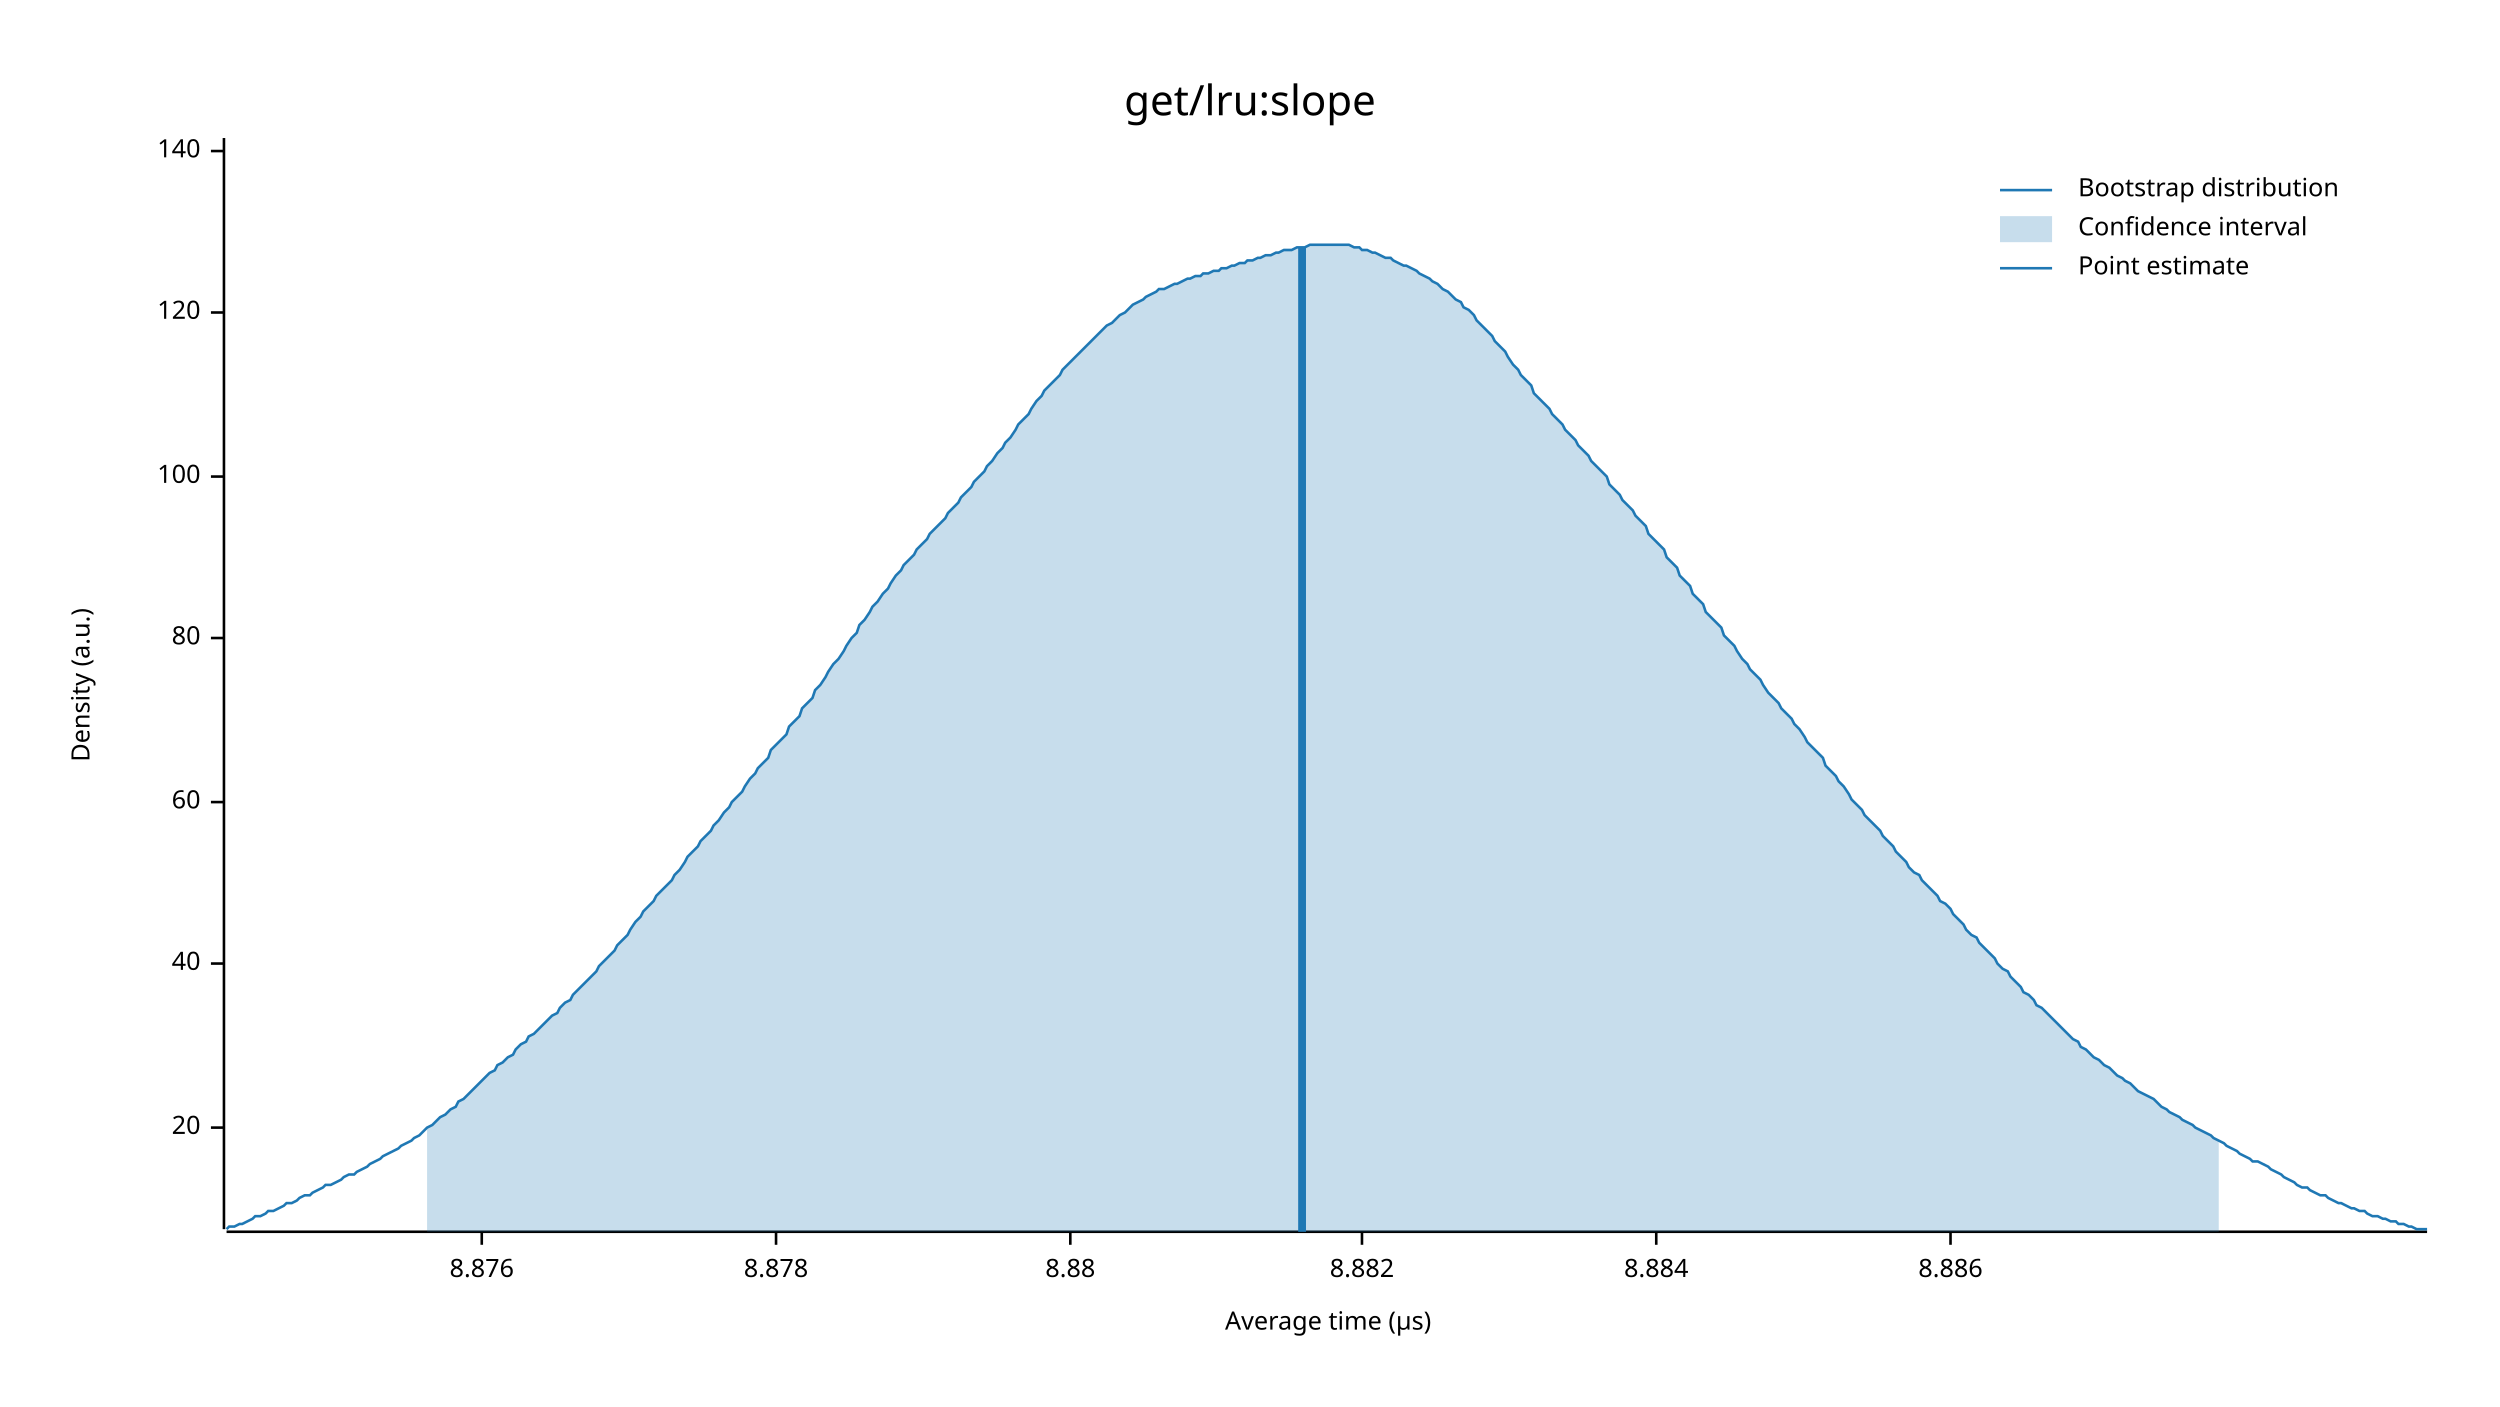
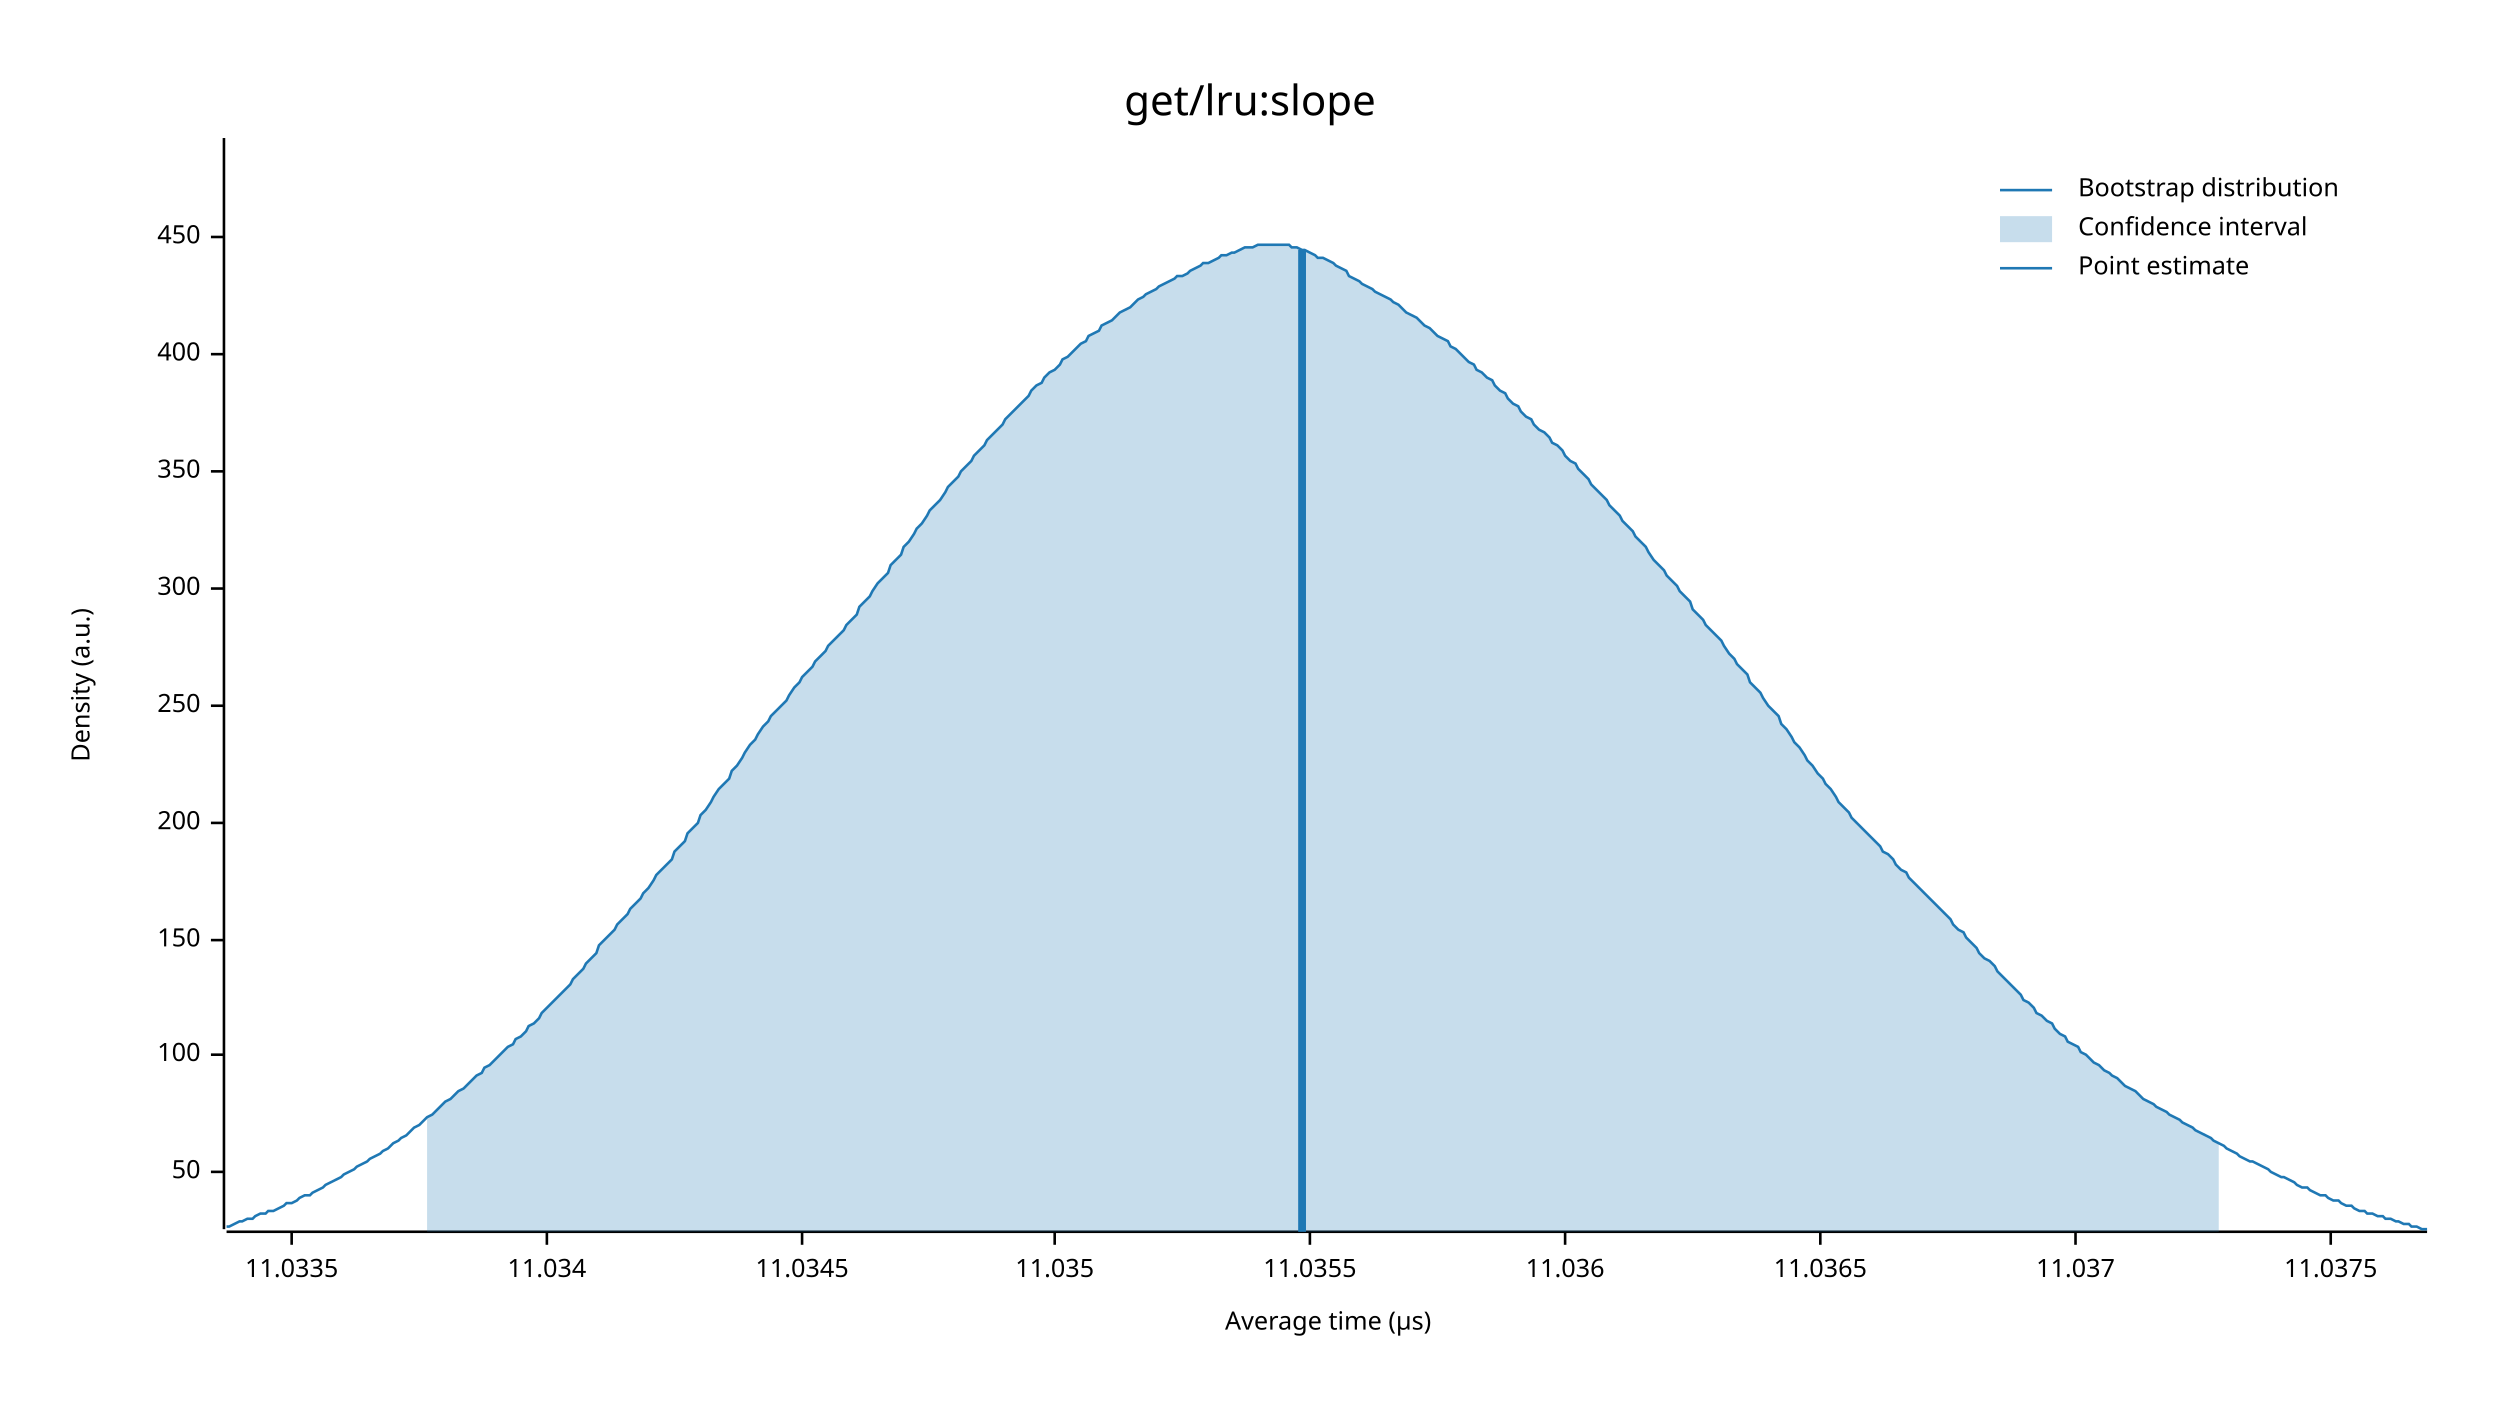
<svg xmlns="http://www.w3.org/2000/svg" width="960" height="540" viewBox="0 0 960 540">
  <text x="480" y="32" dy="0.76em" text-anchor="middle" font-family="sans-serif" font-size="16.129" opacity="1" fill="#000000">
get/lru:slope
</text>
  <text x="27" y="263" dy="0.76em" text-anchor="middle" font-family="sans-serif" font-size="9.677" opacity="1" fill="#000000" transform="rotate(270, 27, 263)">
Density (a.u.)
</text>
  <text x="510" y="513" dy="-0.5ex" text-anchor="middle" font-family="sans-serif" font-size="9.677" opacity="1" fill="#000000">
Average time (µs)
</text>
  <polyline fill="none" opacity="1" stroke="#000000" stroke-width="1" points="86,53 86,472 " />
-   <text x="77" y="433" dy="0.5ex" text-anchor="end" font-family="sans-serif" font-size="9.677" opacity="1" fill="#000000">
- 20
+   <text x="77" y="450" dy="0.5ex" text-anchor="end" font-family="sans-serif" font-size="9.677" opacity="1" fill="#000000">
+ 50
</text>
-   <polyline fill="none" opacity="1" stroke="#000000" stroke-width="1" points="81,433 86,433 " />
-   <text x="77" y="370" dy="0.5ex" text-anchor="end" font-family="sans-serif" font-size="9.677" opacity="1" fill="#000000">
- 40
- </text>
-   <polyline fill="none" opacity="1" stroke="#000000" stroke-width="1" points="81,370 86,370 " />
-   <text x="77" y="308" dy="0.5ex" text-anchor="end" font-family="sans-serif" font-size="9.677" opacity="1" fill="#000000">
- 60
- </text>
-   <polyline fill="none" opacity="1" stroke="#000000" stroke-width="1" points="81,308 86,308 " />
-   <text x="77" y="245" dy="0.5ex" text-anchor="end" font-family="sans-serif" font-size="9.677" opacity="1" fill="#000000">
- 80
- </text>
-   <polyline fill="none" opacity="1" stroke="#000000" stroke-width="1" points="81,245 86,245 " />
-   <text x="77" y="183" dy="0.5ex" text-anchor="end" font-family="sans-serif" font-size="9.677" opacity="1" fill="#000000">
+   <polyline fill="none" opacity="1" stroke="#000000" stroke-width="1" points="81,450 86,450 " />
+   <text x="77" y="405" dy="0.5ex" text-anchor="end" font-family="sans-serif" font-size="9.677" opacity="1" fill="#000000">
100
</text>
-   <polyline fill="none" opacity="1" stroke="#000000" stroke-width="1" points="81,183 86,183 " />
-   <text x="77" y="120" dy="0.5ex" text-anchor="end" font-family="sans-serif" font-size="9.677" opacity="1" fill="#000000">
- 120
+   <polyline fill="none" opacity="1" stroke="#000000" stroke-width="1" points="81,405 86,405 " />
+   <text x="77" y="361" dy="0.5ex" text-anchor="end" font-family="sans-serif" font-size="9.677" opacity="1" fill="#000000">
+ 150
</text>
-   <polyline fill="none" opacity="1" stroke="#000000" stroke-width="1" points="81,120 86,120 " />
-   <text x="77" y="58" dy="0.5ex" text-anchor="end" font-family="sans-serif" font-size="9.677" opacity="1" fill="#000000">
- 140
+   <polyline fill="none" opacity="1" stroke="#000000" stroke-width="1" points="81,361 86,361 " />
+   <text x="77" y="316" dy="0.5ex" text-anchor="end" font-family="sans-serif" font-size="9.677" opacity="1" fill="#000000">
+ 200
</text>
-   <polyline fill="none" opacity="1" stroke="#000000" stroke-width="1" points="81,58 86,58 " />
+   <polyline fill="none" opacity="1" stroke="#000000" stroke-width="1" points="81,316 86,316 " />
+   <text x="77" y="271" dy="0.5ex" text-anchor="end" font-family="sans-serif" font-size="9.677" opacity="1" fill="#000000">
+ 250
+ </text>
+   <polyline fill="none" opacity="1" stroke="#000000" stroke-width="1" points="81,271 86,271 " />
+   <text x="77" y="226" dy="0.5ex" text-anchor="end" font-family="sans-serif" font-size="9.677" opacity="1" fill="#000000">
+ 300
+ </text>
+   <polyline fill="none" opacity="1" stroke="#000000" stroke-width="1" points="81,226 86,226 " />
+   <text x="77" y="181" dy="0.5ex" text-anchor="end" font-family="sans-serif" font-size="9.677" opacity="1" fill="#000000">
+ 350
+ </text>
+   <polyline fill="none" opacity="1" stroke="#000000" stroke-width="1" points="81,181 86,181 " />
+   <text x="77" y="136" dy="0.5ex" text-anchor="end" font-family="sans-serif" font-size="9.677" opacity="1" fill="#000000">
+ 400
+ </text>
+   <polyline fill="none" opacity="1" stroke="#000000" stroke-width="1" points="81,136 86,136 " />
+   <text x="77" y="91" dy="0.5ex" text-anchor="end" font-family="sans-serif" font-size="9.677" opacity="1" fill="#000000">
+ 450
+ </text>
+   <polyline fill="none" opacity="1" stroke="#000000" stroke-width="1" points="81,91 86,91 " />
  <polyline fill="none" opacity="1" stroke="#000000" stroke-width="1" points="87,473 932,473 " />
-   <text x="185" y="483" dy="0.76em" text-anchor="middle" font-family="sans-serif" font-size="9.677" opacity="1" fill="#000000">
- 8.876
+   <text x="112" y="483" dy="0.76em" text-anchor="middle" font-family="sans-serif" font-size="9.677" opacity="1" fill="#000000">
+ 11.0335
</text>
-   <polyline fill="none" opacity="1" stroke="#000000" stroke-width="1" points="185,473 185,478 " />
-   <text x="298" y="483" dy="0.76em" text-anchor="middle" font-family="sans-serif" font-size="9.677" opacity="1" fill="#000000">
- 8.878
+   <polyline fill="none" opacity="1" stroke="#000000" stroke-width="1" points="112,473 112,478 " />
+   <text x="210" y="483" dy="0.76em" text-anchor="middle" font-family="sans-serif" font-size="9.677" opacity="1" fill="#000000">
+ 11.034
</text>
-   <polyline fill="none" opacity="1" stroke="#000000" stroke-width="1" points="298,473 298,478 " />
-   <text x="411" y="483" dy="0.76em" text-anchor="middle" font-family="sans-serif" font-size="9.677" opacity="1" fill="#000000">
- 8.88
+   <polyline fill="none" opacity="1" stroke="#000000" stroke-width="1" points="210,473 210,478 " />
+   <text x="308" y="483" dy="0.76em" text-anchor="middle" font-family="sans-serif" font-size="9.677" opacity="1" fill="#000000">
+ 11.0345
</text>
-   <polyline fill="none" opacity="1" stroke="#000000" stroke-width="1" points="411,473 411,478 " />
-   <text x="523" y="483" dy="0.76em" text-anchor="middle" font-family="sans-serif" font-size="9.677" opacity="1" fill="#000000">
- 8.882
+   <polyline fill="none" opacity="1" stroke="#000000" stroke-width="1" points="308,473 308,478 " />
+   <text x="405" y="483" dy="0.76em" text-anchor="middle" font-family="sans-serif" font-size="9.677" opacity="1" fill="#000000">
+ 11.035
</text>
-   <polyline fill="none" opacity="1" stroke="#000000" stroke-width="1" points="523,473 523,478 " />
-   <text x="636" y="483" dy="0.76em" text-anchor="middle" font-family="sans-serif" font-size="9.677" opacity="1" fill="#000000">
- 8.884
+   <polyline fill="none" opacity="1" stroke="#000000" stroke-width="1" points="405,473 405,478 " />
+   <text x="503" y="483" dy="0.76em" text-anchor="middle" font-family="sans-serif" font-size="9.677" opacity="1" fill="#000000">
+ 11.0355
</text>
-   <polyline fill="none" opacity="1" stroke="#000000" stroke-width="1" points="636,473 636,478 " />
-   <text x="749" y="483" dy="0.76em" text-anchor="middle" font-family="sans-serif" font-size="9.677" opacity="1" fill="#000000">
- 8.886
+   <polyline fill="none" opacity="1" stroke="#000000" stroke-width="1" points="503,473 503,478 " />
+   <text x="601" y="483" dy="0.76em" text-anchor="middle" font-family="sans-serif" font-size="9.677" opacity="1" fill="#000000">
+ 11.036
</text>
-   <polyline fill="none" opacity="1" stroke="#000000" stroke-width="1" points="749,473 749,478 " />
-   <polyline fill="none" opacity="1" stroke="#1F78B4" stroke-width="1" points="87,472 88,471 90,471 92,470 93,470 95,469 97,468 98,467 100,467 102,466 103,465 105,465 107,464 109,463 110,462 112,462 114,461 115,460 117,459 119,459 120,458 122,457 124,456 125,455 127,455 129,454 131,453 132,452 134,451 136,451 137,450 139,449 141,448 142,447 144,446 146,445 147,444 149,443 151,442 153,441 154,440 156,439 158,438 159,437 161,436 163,434 164,433 166,432 168,430 169,429 171,428 173,426 175,425 176,423 178,422 180,420 181,419 183,417 185,415 186,414 188,412 190,411 191,409 193,408 195,406 197,405 198,403 200,401 202,400 203,398 205,397 207,395 208,394 210,392 212,390 214,389 215,387 217,385 219,384 220,382 222,380 224,378 225,377 227,375 229,373 230,371 232,369 234,367 236,365 237,363 239,361 241,359 242,357 244,354 246,352 247,350 249,348 251,346 252,344 254,342 256,340 258,338 259,336 261,334 263,331 264,329 266,327 268,325 269,323 271,321 273,319 274,317 276,315 278,312 280,310 281,308 283,306 285,304 286,302 288,299 290,297 291,295 293,293 295,291 296,288 298,286 300,284 302,282 303,279 305,277 307,275 308,272 310,270 312,268 313,265 315,263 317,260 318,258 320,255 322,253 324,250 325,248 327,245 329,243 330,240 332,238 334,235 335,233 337,231 339,228 341,226 342,224 344,221 346,219 347,217 349,215 351,213 352,211 354,209 356,207 357,205 359,203 361,201 363,199 364,197 366,195 368,193 369,191 371,189 373,187 374,185 376,183 378,181 379,179 381,177 383,174 385,172 386,170 388,168 390,165 391,163 393,161 395,159 396,157 398,154 400,152 401,150 403,148 405,146 407,144 408,142 410,140 412,138 413,137 415,135 417,133 418,132 420,130 422,128 423,127 425,125 427,124 429,122 430,121 432,120 434,118 435,117 437,116 439,115 440,114 442,113 444,112 445,111 447,111 449,110 451,109 452,109 454,108 456,107 457,107 459,106 461,106 462,105 464,105 466,104 468,104 469,103 471,103 473,102 474,102 476,101 478,101 479,100 481,100 483,99 484,99 486,98 488,98 490,97 491,97 493,96 495,96 496,96 498,95 500,95 501,95 503,94 505,94 506,94 508,94 510,94 512,94 513,94 515,94 517,94 518,94 520,95 522,95 523,96 525,96 527,97 528,97 530,98 532,99 534,99 535,100 537,101 539,102 540,102 542,103 544,104 545,105 547,106 549,107 550,108 552,109 554,111 556,112 557,113 559,115 561,116 562,118 564,119 566,121 567,123 569,125 571,127 573,129 574,131 576,133 578,135 579,137 581,140 583,142 584,144 586,146 588,148 589,151 591,153 593,155 595,157 596,159 598,161 600,163 601,165 603,167 605,169 606,171 608,173 610,175 611,177 613,179 615,181 617,183 618,186 620,188 622,190 623,192 625,194 627,196 628,198 630,200 632,202 633,205 635,207 637,209 639,211 640,214 642,216 644,218 645,221 647,223 649,225 650,228 652,230 654,232 655,235 657,237 659,239 661,241 662,244 664,246 666,248 667,250 669,253 671,255 672,257 674,259 676,261 677,263 679,266 681,268 683,270 684,272 686,274 688,276 689,278 691,280 693,283 694,285 696,287 698,289 700,291 701,294 703,296 705,298 706,300 708,302 710,305 711,307 713,309 715,311 716,313 718,315 720,317 722,319 723,321 725,323 727,325 728,327 730,329 732,331 733,333 735,335 737,336 738,338 740,340 742,342 744,344 745,346 747,347 749,349 750,351 752,353 754,355 755,357 757,359 759,360 760,362 762,364 764,366 766,368 767,370 769,372 771,373 772,375 774,377 776,379 777,381 779,382 781,384 782,386 784,387 786,389 788,391 789,392 791,394 793,396 794,397 796,399 798,400 799,402 801,403 803,405 804,406 806,407 808,409 810,410 811,411 813,413 815,414 816,415 818,416 820,418 821,419 823,420 825,421 827,422 828,423 830,425 832,426 833,427 835,428 837,429 838,430 840,431 842,432 843,433 845,434 847,435 849,436 850,437 852,438 854,439 855,440 857,441 859,442 860,443 862,444 864,445 865,446 867,446 869,447 871,448 872,449 874,450 876,451 877,452 879,453 881,454 882,455 884,456 886,456 887,457 889,458 891,459 893,459 894,460 896,461 898,462 899,462 901,463 903,464 904,464 906,465 908,465 909,466 911,467 913,467 915,468 916,468 918,469 920,469 921,470 923,470 925,471 926,471 928,472 930,472 932,472 " />
-   <polygon opacity="0.25" fill="#1F78B4" points="164,433 166,432 168,430 169,429 171,428 173,426 175,425 176,423 178,422 180,420 181,419 183,417 185,415 186,414 188,412 190,411 191,409 193,408 195,406 197,405 198,403 200,401 202,400 203,398 205,397 207,395 208,394 210,392 212,390 214,389 215,387 217,385 219,384 220,382 222,380 224,378 225,377 227,375 229,373 230,371 232,369 234,367 236,365 237,363 239,361 241,359 242,357 244,354 246,352 247,350 249,348 251,346 252,344 254,342 256,340 258,338 259,336 261,334 263,331 264,329 266,327 268,325 269,323 271,321 273,319 274,317 276,315 278,312 280,310 281,308 283,306 285,304 286,302 288,299 290,297 291,295 293,293 295,291 296,288 298,286 300,284 302,282 303,279 305,277 307,275 308,272 310,270 312,268 313,265 315,263 317,260 318,258 320,255 322,253 324,250 325,248 327,245 329,243 330,240 332,238 334,235 335,233 337,231 339,228 341,226 342,224 344,221 346,219 347,217 349,215 351,213 352,211 354,209 356,207 357,205 359,203 361,201 363,199 364,197 366,195 368,193 369,191 371,189 373,187 374,185 376,183 378,181 379,179 381,177 383,174 385,172 386,170 388,168 390,165 391,163 393,161 395,159 396,157 398,154 400,152 401,150 403,148 405,146 407,144 408,142 410,140 412,138 413,137 415,135 417,133 418,132 420,130 422,128 423,127 425,125 427,124 429,122 430,121 432,120 434,118 435,117 437,116 439,115 440,114 442,113 444,112 445,111 447,111 449,110 451,109 452,109 454,108 456,107 457,107 459,106 461,106 462,105 464,105 466,104 468,104 469,103 471,103 473,102 474,102 476,101 478,101 479,100 481,100 483,99 484,99 486,98 488,98 490,97 491,97 493,96 495,96 496,96 498,95 500,95 501,95 503,94 505,94 506,94 508,94 510,94 512,94 513,94 515,94 517,94 518,94 520,95 522,95 523,96 525,96 527,97 528,97 530,98 532,99 534,99 535,100 537,101 539,102 540,102 542,103 544,104 545,105 547,106 549,107 550,108 552,109 554,111 556,112 557,113 559,115 561,116 562,118 564,119 566,121 567,123 569,125 571,127 573,129 574,131 576,133 578,135 579,137 581,140 583,142 584,144 586,146 588,148 589,151 591,153 593,155 595,157 596,159 598,161 600,163 601,165 603,167 605,169 606,171 608,173 610,175 611,177 613,179 615,181 617,183 618,186 620,188 622,190 623,192 625,194 627,196 628,198 630,200 632,202 633,205 635,207 637,209 639,211 640,214 642,216 644,218 645,221 647,223 649,225 650,228 652,230 654,232 655,235 657,237 659,239 661,241 662,244 664,246 666,248 667,250 669,253 671,255 672,257 674,259 676,261 677,263 679,266 681,268 683,270 684,272 686,274 688,276 689,278 691,280 693,283 694,285 696,287 698,289 700,291 701,294 703,296 705,298 706,300 708,302 710,305 711,307 713,309 715,311 716,313 718,315 720,317 722,319 723,321 725,323 727,325 728,327 730,329 732,331 733,333 735,335 737,336 738,338 740,340 742,342 744,344 745,346 747,347 749,349 750,351 752,353 754,355 755,357 757,359 759,360 760,362 762,364 764,366 766,368 767,370 769,372 771,373 772,375 774,377 776,379 777,381 779,382 781,384 782,386 784,387 786,389 788,391 789,392 791,394 793,396 794,397 796,399 798,400 799,402 801,403 803,405 804,406 806,407 808,409 810,410 811,411 813,413 815,414 816,415 818,416 820,418 821,419 823,420 825,421 827,422 828,423 830,425 832,426 833,427 835,428 837,429 838,430 840,431 842,432 843,433 845,434 847,435 849,436 850,437 852,438 852,473 164,473 " />
-   <polyline fill="none" opacity="1" stroke="#1F78B4" stroke-width="3" points="500,473 500,95 " />
+   <polyline fill="none" opacity="1" stroke="#000000" stroke-width="1" points="601,473 601,478 " />
+   <text x="699" y="483" dy="0.76em" text-anchor="middle" font-family="sans-serif" font-size="9.677" opacity="1" fill="#000000">
+ 11.0365
+ </text>
+   <polyline fill="none" opacity="1" stroke="#000000" stroke-width="1" points="699,473 699,478 " />
+   <text x="797" y="483" dy="0.76em" text-anchor="middle" font-family="sans-serif" font-size="9.677" opacity="1" fill="#000000">
+ 11.037
+ </text>
+   <polyline fill="none" opacity="1" stroke="#000000" stroke-width="1" points="797,473 797,478 " />
+   <text x="895" y="483" dy="0.76em" text-anchor="middle" font-family="sans-serif" font-size="9.677" opacity="1" fill="#000000">
+ 11.0375
+ </text>
+   <polyline fill="none" opacity="1" stroke="#000000" stroke-width="1" points="895,473 895,478 " />
+   <polyline fill="none" opacity="1" stroke="#1F78B4" stroke-width="1" points="87,471 88,471 90,470 92,469 93,469 95,468 97,468 98,467 100,466 102,466 103,465 105,465 107,464 109,463 110,462 112,462 114,461 115,460 117,459 119,459 120,458 122,457 124,456 125,455 127,454 129,453 131,452 132,451 134,450 136,449 137,448 139,447 141,446 142,445 144,444 146,443 147,442 149,441 151,439 153,438 154,437 156,436 158,434 159,433 161,432 163,430 164,429 166,428 168,426 169,425 171,423 173,422 175,420 176,419 178,418 180,416 181,415 183,413 185,412 186,410 188,409 190,407 191,406 193,404 195,402 197,401 198,399 200,398 202,396 203,394 205,393 207,391 208,389 210,387 212,385 214,383 215,382 217,380 219,378 220,376 222,374 224,372 225,370 227,368 229,366 230,363 232,361 234,359 236,357 237,355 239,353 241,351 242,349 244,347 246,345 247,343 249,341 251,338 252,336 254,334 256,332 258,330 259,327 261,325 263,323 264,320 266,318 268,316 269,313 271,311 273,308 274,306 276,303 278,301 280,299 281,296 283,294 285,291 286,289 288,286 290,284 291,282 293,279 295,277 296,275 298,273 300,271 302,269 303,267 305,264 307,262 308,260 310,258 312,256 313,254 315,252 317,250 318,248 320,246 322,244 324,242 325,240 327,238 329,236 330,233 332,231 334,229 335,227 337,224 339,222 341,220 342,217 344,215 346,213 347,210 349,208 351,205 352,203 354,201 356,198 357,196 359,194 361,192 363,189 364,187 366,185 368,183 369,181 371,179 373,177 374,175 376,173 378,171 379,169 381,167 383,165 385,163 386,161 388,159 390,157 391,156 393,154 395,152 396,150 398,148 400,147 401,145 403,143 405,142 407,140 408,138 410,137 412,135 413,134 415,132 417,131 418,129 420,128 422,127 423,125 425,124 427,123 429,121 430,120 432,119 434,118 435,117 437,115 439,114 440,113 442,112 444,111 445,110 447,109 449,108 451,107 452,106 454,106 456,105 457,104 459,103 461,102 462,101 464,101 466,100 468,99 469,98 471,98 473,97 474,97 476,96 478,95 479,95 481,95 483,94 484,94 486,94 488,94 490,94 491,94 493,94 495,94 496,95 498,95 500,96 501,96 503,97 505,98 506,99 508,99 510,100 512,101 513,102 515,103 517,104 518,106 520,107 522,108 523,109 525,110 527,111 528,112 530,113 532,114 534,115 535,116 537,117 539,119 540,120 542,121 544,122 545,123 547,125 549,126 550,127 552,129 554,130 556,131 557,133 559,134 561,136 562,137 564,139 566,140 567,142 569,143 571,145 573,146 574,148 576,150 578,151 579,153 581,155 583,156 584,158 586,160 588,161 589,163 591,165 593,166 595,168 596,170 598,171 600,173 601,175 603,177 605,178 606,180 608,182 610,184 611,186 613,188 615,190 617,192 618,194 620,196 622,198 623,200 625,202 627,204 628,206 630,208 632,210 633,212 635,215 637,217 639,219 640,221 642,223 644,225 645,227 647,229 649,231 650,234 652,236 654,238 655,240 657,242 659,244 661,246 662,248 664,251 666,253 667,255 669,257 671,259 672,262 674,264 676,266 677,268 679,271 681,273 683,275 684,278 686,280 688,283 689,285 691,287 693,290 694,292 696,294 698,297 700,299 701,301 703,303 705,306 706,308 708,310 710,312 711,314 713,316 715,318 716,319 718,321 720,323 722,325 723,327 725,328 727,330 728,332 730,334 732,335 733,337 735,339 737,341 738,342 740,344 742,346 744,348 745,349 747,351 749,353 750,355 752,357 754,358 755,360 757,362 759,364 760,366 762,368 764,369 766,371 767,373 769,375 771,377 772,378 774,380 776,382 777,384 779,385 781,387 782,389 784,390 786,392 788,393 789,395 791,397 793,398 794,400 796,401 798,402 799,404 801,405 803,407 804,408 806,409 808,411 810,412 811,413 813,414 815,416 816,417 818,418 820,419 821,420 823,422 825,423 827,424 828,425 830,426 832,427 833,428 835,429 837,430 838,431 840,432 842,433 843,434 845,435 847,436 849,437 850,438 852,439 854,440 855,441 857,442 859,443 860,444 862,445 864,446 865,446 867,447 869,448 871,449 872,450 874,451 876,452 877,452 879,453 881,454 882,455 884,456 886,456 887,457 889,458 891,459 893,459 894,460 896,461 898,461 899,462 901,463 903,463 904,464 906,465 908,465 909,466 911,466 913,467 915,467 916,468 918,468 920,469 921,469 923,470 925,470 926,471 928,471 930,472 932,472 " />
+   <polygon opacity="0.25" fill="#1F78B4" points="164,429 166,428 168,426 169,425 171,423 173,422 175,420 176,419 178,418 180,416 181,415 183,413 185,412 186,410 188,409 190,407 191,406 193,404 195,402 197,401 198,399 200,398 202,396 203,394 205,393 207,391 208,389 210,387 212,385 214,383 215,382 217,380 219,378 220,376 222,374 224,372 225,370 227,368 229,366 230,363 232,361 234,359 236,357 237,355 239,353 241,351 242,349 244,347 246,345 247,343 249,341 251,338 252,336 254,334 256,332 258,330 259,327 261,325 263,323 264,320 266,318 268,316 269,313 271,311 273,308 274,306 276,303 278,301 280,299 281,296 283,294 285,291 286,289 288,286 290,284 291,282 293,279 295,277 296,275 298,273 300,271 302,269 303,267 305,264 307,262 308,260 310,258 312,256 313,254 315,252 317,250 318,248 320,246 322,244 324,242 325,240 327,238 329,236 330,233 332,231 334,229 335,227 337,224 339,222 341,220 342,217 344,215 346,213 347,210 349,208 351,205 352,203 354,201 356,198 357,196 359,194 361,192 363,189 364,187 366,185 368,183 369,181 371,179 373,177 374,175 376,173 378,171 379,169 381,167 383,165 385,163 386,161 388,159 390,157 391,156 393,154 395,152 396,150 398,148 400,147 401,145 403,143 405,142 407,140 408,138 410,137 412,135 413,134 415,132 417,131 418,129 420,128 422,127 423,125 425,124 427,123 429,121 430,120 432,119 434,118 435,117 437,115 439,114 440,113 442,112 444,111 445,110 447,109 449,108 451,107 452,106 454,106 456,105 457,104 459,103 461,102 462,101 464,101 466,100 468,99 469,98 471,98 473,97 474,97 476,96 478,95 479,95 481,95 483,94 484,94 486,94 488,94 490,94 491,94 493,94 495,94 496,95 498,95 500,96 501,96 503,97 505,98 506,99 508,99 510,100 512,101 513,102 515,103 517,104 518,106 520,107 522,108 523,109 525,110 527,111 528,112 530,113 532,114 534,115 535,116 537,117 539,119 540,120 542,121 544,122 545,123 547,125 549,126 550,127 552,129 554,130 556,131 557,133 559,134 561,136 562,137 564,139 566,140 567,142 569,143 571,145 573,146 574,148 576,150 578,151 579,153 581,155 583,156 584,158 586,160 588,161 589,163 591,165 593,166 595,168 596,170 598,171 600,173 601,175 603,177 605,178 606,180 608,182 610,184 611,186 613,188 615,190 617,192 618,194 620,196 622,198 623,200 625,202 627,204 628,206 630,208 632,210 633,212 635,215 637,217 639,219 640,221 642,223 644,225 645,227 647,229 649,231 650,234 652,236 654,238 655,240 657,242 659,244 661,246 662,248 664,251 666,253 667,255 669,257 671,259 672,262 674,264 676,266 677,268 679,271 681,273 683,275 684,278 686,280 688,283 689,285 691,287 693,290 694,292 696,294 698,297 700,299 701,301 703,303 705,306 706,308 708,310 710,312 711,314 713,316 715,318 716,319 718,321 720,323 722,325 723,327 725,328 727,330 728,332 730,334 732,335 733,337 735,339 737,341 738,342 740,344 742,346 744,348 745,349 747,351 749,353 750,355 752,357 754,358 755,360 757,362 759,364 760,366 762,368 764,369 766,371 767,373 769,375 771,377 772,378 774,380 776,382 777,384 779,385 781,387 782,389 784,390 786,392 788,393 789,395 791,397 793,398 794,400 796,401 798,402 799,404 801,405 803,407 804,408 806,409 808,411 810,412 811,413 813,414 815,416 816,417 818,418 820,419 821,420 823,422 825,423 827,424 828,425 830,426 832,427 833,428 835,429 837,430 838,431 840,432 842,433 843,434 845,435 847,436 849,437 850,438 852,439 852,473 164,473 " />
+   <polyline fill="none" opacity="1" stroke="#1F78B4" stroke-width="3" points="500,473 500,96 " />
  <text x="798" y="68" dy="0.76em" text-anchor="start" font-family="sans-serif" font-size="9.677" opacity="1" fill="#000000">
Bootstrap distribution
</text>
  <text x="798" y="83" dy="0.76em" text-anchor="start" font-family="sans-serif" font-size="9.677" opacity="1" fill="#000000">
Confidence interval
</text>
  <text x="798" y="98" dy="0.76em" text-anchor="start" font-family="sans-serif" font-size="9.677" opacity="1" fill="#000000">
Point estimate
</text>
  <polyline fill="none" opacity="1" stroke="#1F78B4" stroke-width="1" points="768,73 788,73 " />
  <rect x="768" y="83" width="20" height="10" opacity="0.25" fill="#1F78B4" stroke="none" />
  <polyline fill="none" opacity="1" stroke="#1F78B4" stroke-width="1" points="768,103 788,103 " />
</svg>
